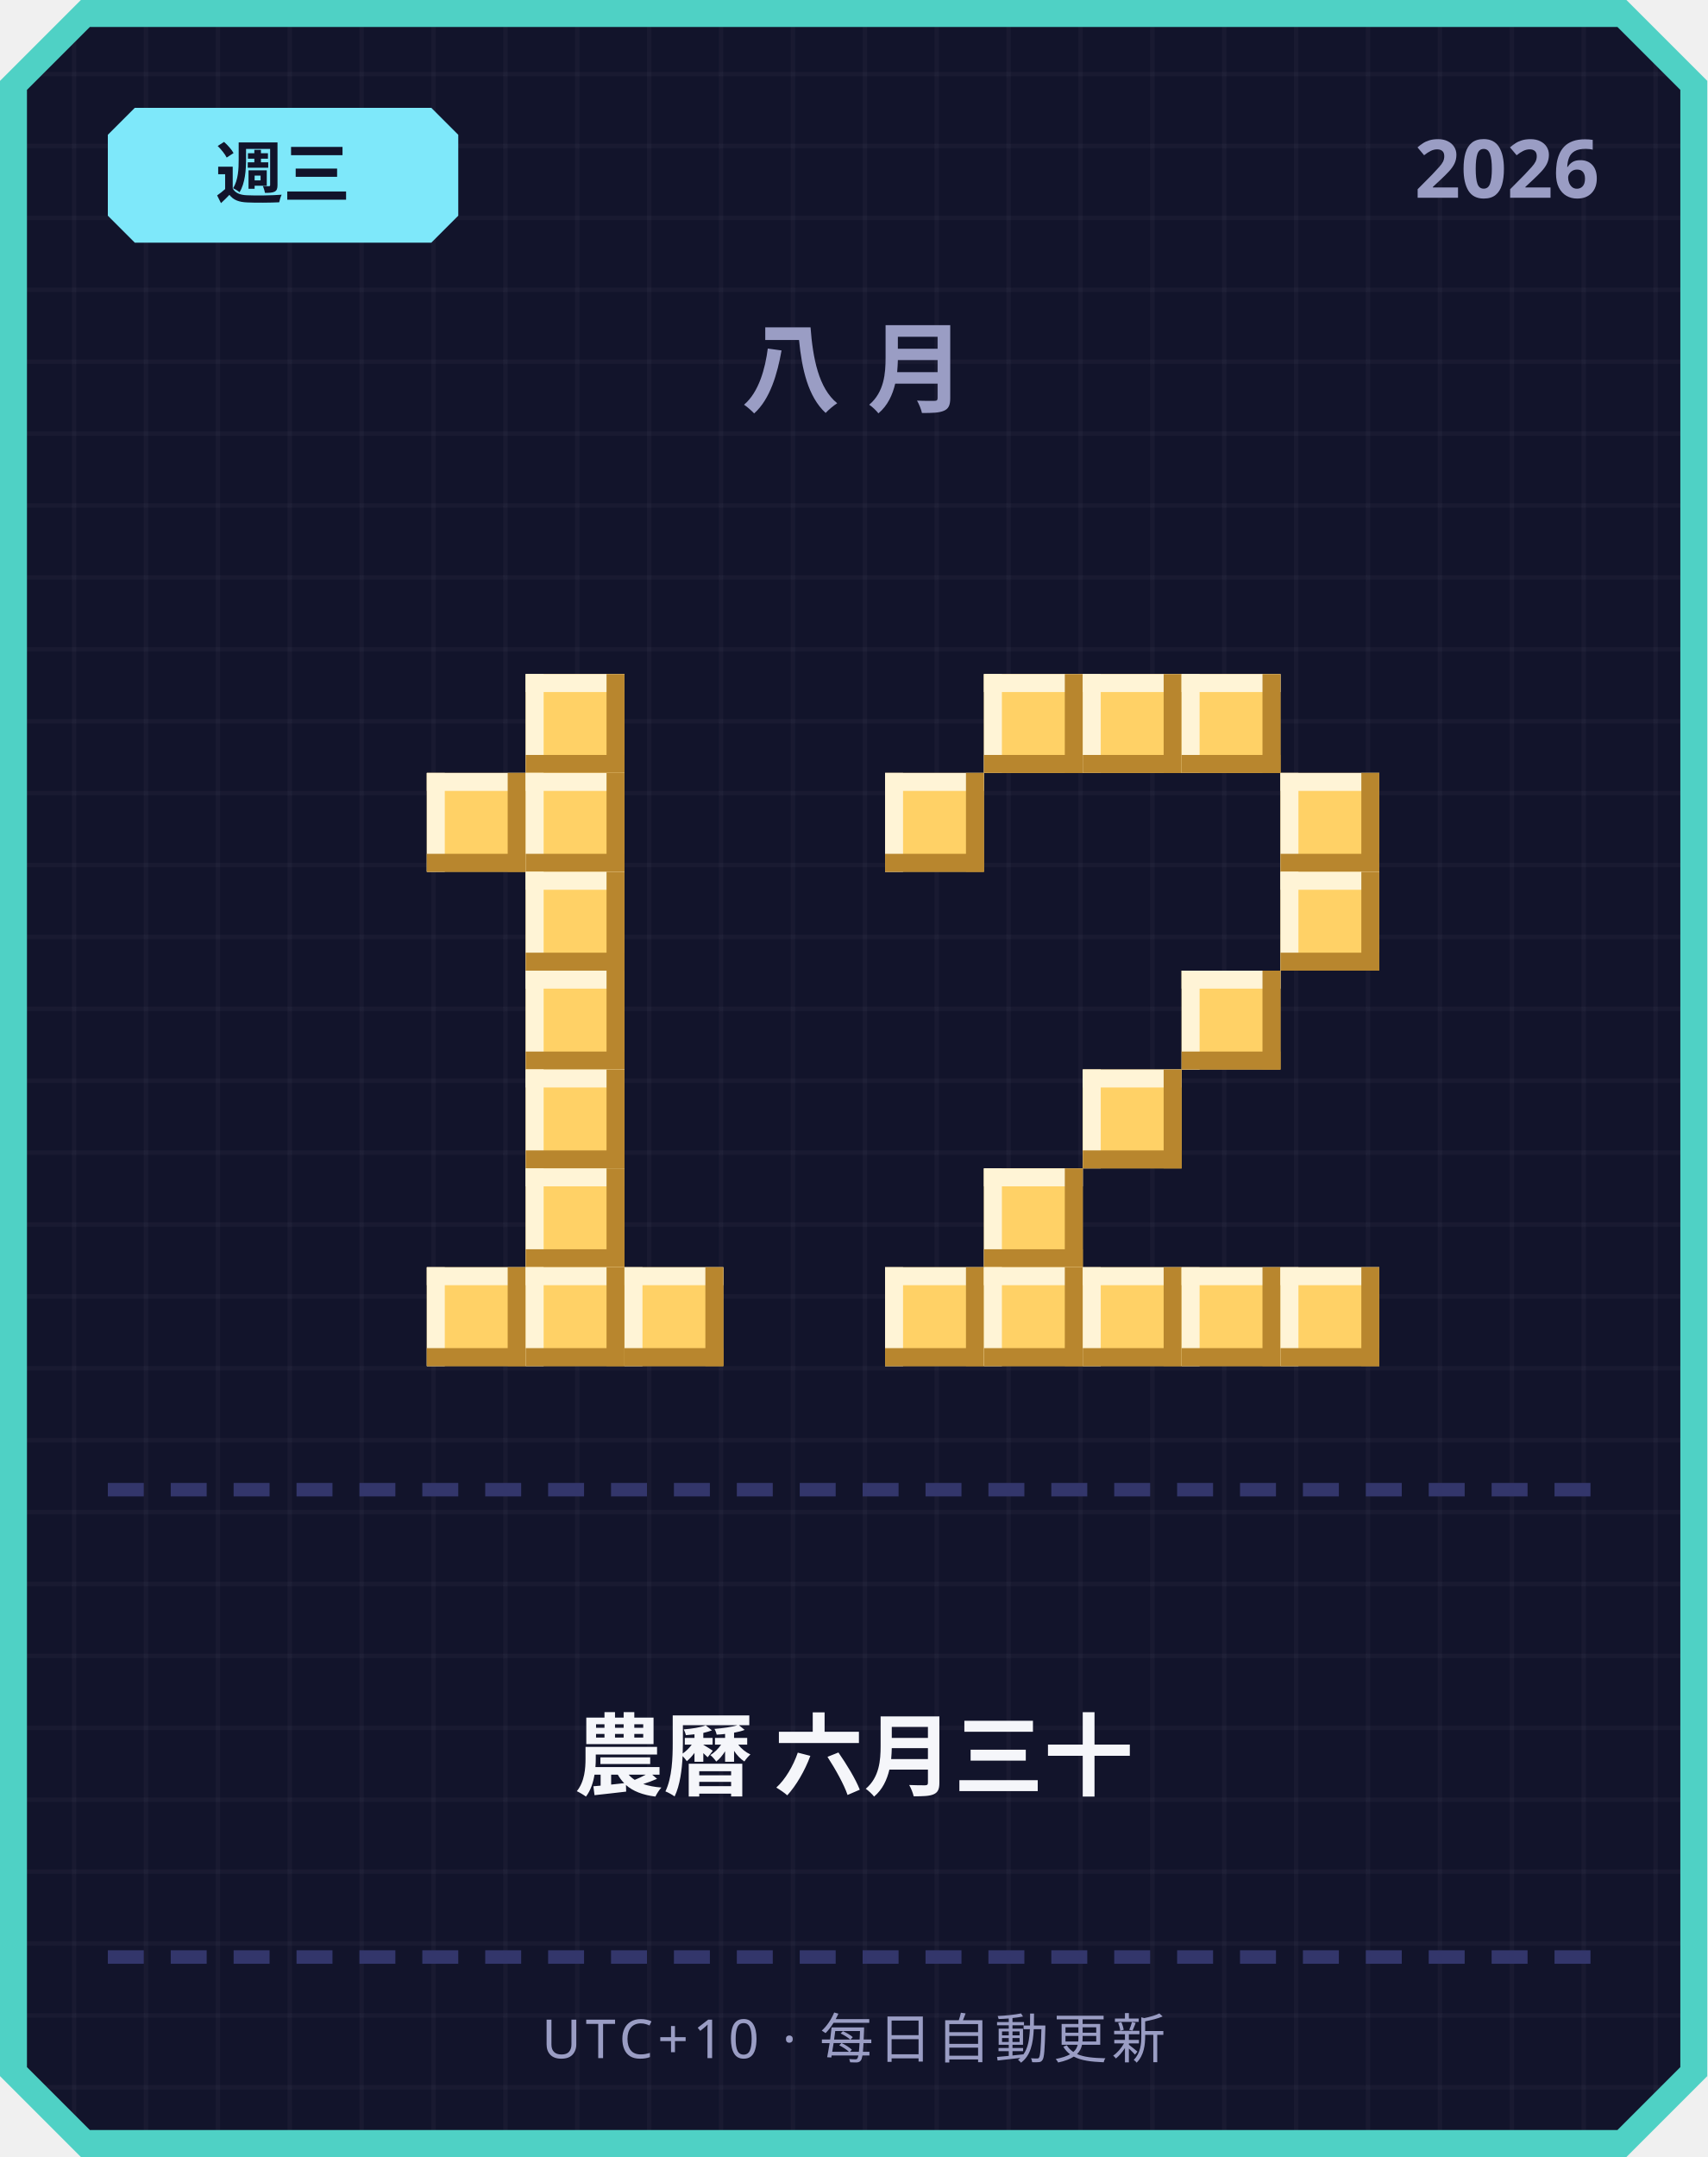
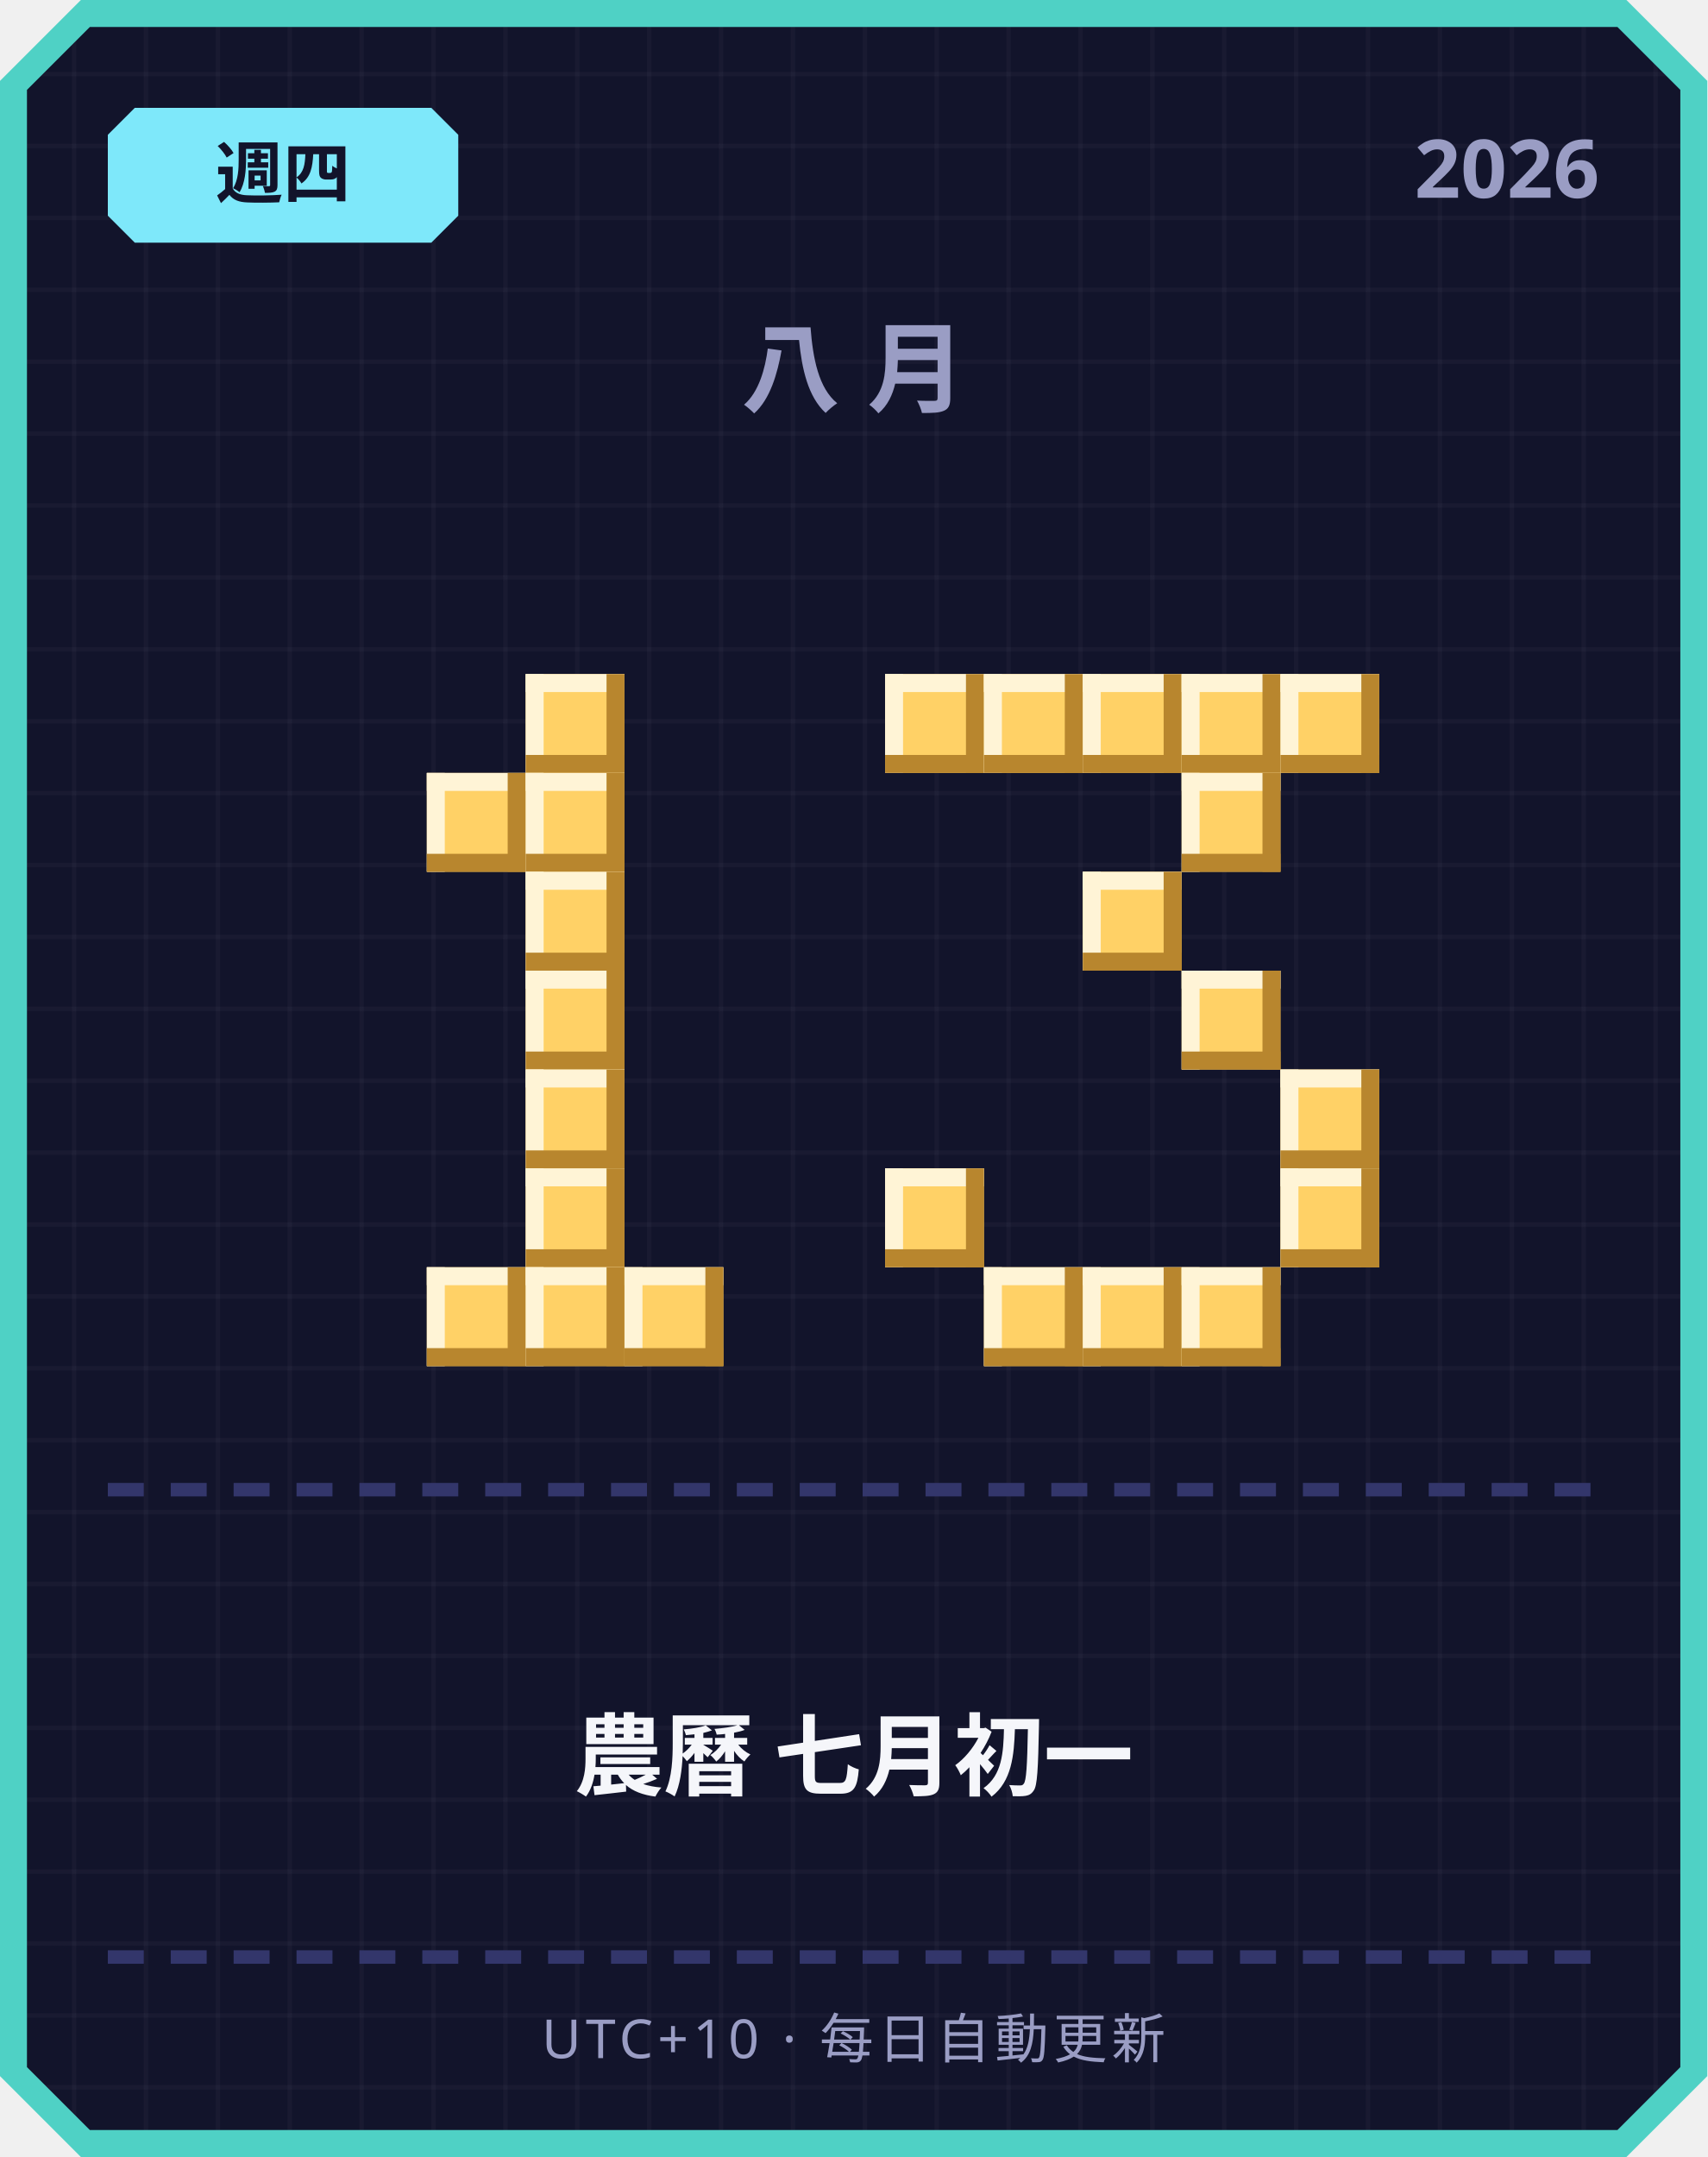
<svg xmlns="http://www.w3.org/2000/svg" width="380" height="480" viewBox="0 0 380 480">
  <defs>
    <pattern id="grid" width="16" height="16" patternUnits="userSpaceOnUse">
      <rect width="16" height="16" fill="#12142b" />
      <rect width="1" height="16" fill="#ffffff" opacity="0.03" />
      <rect width="16" height="1" fill="#ffffff" opacity="0.03" />
    </pattern>
  </defs>
  <path d="M 18,0 L 362,0 L 380,18 L 380,462 L 362,480 L 18,480 L 0,462 L 0,18 Z" fill="#4fd1c5" />
  <path d="M 20,6 L 360,6 L 374,20 L 374,460 L 360,474 L 20,474 L 6,460 L 6,20 Z" fill="url(#grid)" />
  <path d="M 30,24 L 96,24 L 102,30 L 102,48 L 96,54 L 30,54 L 24,48 L 24,30 Z" fill="#7ee8fa" />
-   <text x="63" y="44" text-anchor="middle" font-family="'Segoe UI', sans-serif" font-size="15" font-weight="700" fill="#12142b">週三</text>
+   <text x="63" y="44" text-anchor="middle" font-family="'Segoe UI', sans-serif" font-size="15" font-weight="700" fill="#12142b">週四</text>
  <text x="356" y="44" text-anchor="end" font-family="'Segoe UI', sans-serif" font-size="18" font-weight="700" fill="#9a9dc4">2026</text>
  <text x="190" y="90" text-anchor="middle" font-family="'Segoe UI', sans-serif" font-size="22" font-weight="700" letter-spacing="6" fill="#9a9dc4">八月</text>
  <rect x="117" y="150" width="22" height="22" fill="#ffd166" />
  <rect x="117" y="150" width="22" height="4" fill="#fff4d6" />
  <rect x="117" y="150" width="4" height="22" fill="#fff4d6" />
  <rect x="117" y="168" width="22" height="4" fill="#b8862e" />
  <rect x="135" y="150" width="4" height="22" fill="#b8862e" />
  <rect x="95" y="172" width="22" height="22" fill="#ffd166" />
  <rect x="95" y="172" width="22" height="4" fill="#fff4d6" />
  <rect x="95" y="172" width="4" height="22" fill="#fff4d6" />
  <rect x="95" y="190" width="22" height="4" fill="#b8862e" />
  <rect x="113" y="172" width="4" height="22" fill="#b8862e" />
  <rect x="117" y="172" width="22" height="22" fill="#ffd166" />
  <rect x="117" y="172" width="22" height="4" fill="#fff4d6" />
  <rect x="117" y="172" width="4" height="22" fill="#fff4d6" />
  <rect x="117" y="190" width="22" height="4" fill="#b8862e" />
  <rect x="135" y="172" width="4" height="22" fill="#b8862e" />
  <rect x="117" y="194" width="22" height="22" fill="#ffd166" />
  <rect x="117" y="194" width="22" height="4" fill="#fff4d6" />
  <rect x="117" y="194" width="4" height="22" fill="#fff4d6" />
  <rect x="117" y="212" width="22" height="4" fill="#b8862e" />
  <rect x="135" y="194" width="4" height="22" fill="#b8862e" />
  <rect x="117" y="216" width="22" height="22" fill="#ffd166" />
  <rect x="117" y="216" width="22" height="4" fill="#fff4d6" />
  <rect x="117" y="216" width="4" height="22" fill="#fff4d6" />
  <rect x="117" y="234" width="22" height="4" fill="#b8862e" />
  <rect x="135" y="216" width="4" height="22" fill="#b8862e" />
  <rect x="117" y="238" width="22" height="22" fill="#ffd166" />
  <rect x="117" y="238" width="22" height="4" fill="#fff4d6" />
  <rect x="117" y="238" width="4" height="22" fill="#fff4d6" />
  <rect x="117" y="256" width="22" height="4" fill="#b8862e" />
  <rect x="135" y="238" width="4" height="22" fill="#b8862e" />
  <rect x="117" y="260" width="22" height="22" fill="#ffd166" />
  <rect x="117" y="260" width="22" height="4" fill="#fff4d6" />
  <rect x="117" y="260" width="4" height="22" fill="#fff4d6" />
  <rect x="117" y="278" width="22" height="4" fill="#b8862e" />
  <rect x="135" y="260" width="4" height="22" fill="#b8862e" />
  <rect x="95" y="282" width="22" height="22" fill="#ffd166" />
  <rect x="95" y="282" width="22" height="4" fill="#fff4d6" />
  <rect x="95" y="282" width="4" height="22" fill="#fff4d6" />
  <rect x="95" y="300" width="22" height="4" fill="#b8862e" />
  <rect x="113" y="282" width="4" height="22" fill="#b8862e" />
  <rect x="117" y="282" width="22" height="22" fill="#ffd166" />
  <rect x="117" y="282" width="22" height="4" fill="#fff4d6" />
  <rect x="117" y="282" width="4" height="22" fill="#fff4d6" />
  <rect x="117" y="300" width="22" height="4" fill="#b8862e" />
  <rect x="135" y="282" width="4" height="22" fill="#b8862e" />
  <rect x="139" y="282" width="22" height="22" fill="#ffd166" />
  <rect x="139" y="282" width="22" height="4" fill="#fff4d6" />
  <rect x="139" y="282" width="4" height="22" fill="#fff4d6" />
  <rect x="139" y="300" width="22" height="4" fill="#b8862e" />
  <rect x="157" y="282" width="4" height="22" fill="#b8862e" />
+   <rect x="197" y="150" width="22" height="22" fill="#ffd166" />
+   <rect x="197" y="150" width="22" height="4" fill="#fff4d6" />
+   <rect x="197" y="150" width="4" height="22" fill="#fff4d6" />
+   <rect x="197" y="168" width="22" height="4" fill="#b8862e" />
+   <rect x="215" y="150" width="4" height="22" fill="#b8862e" />
  <rect x="219" y="150" width="22" height="22" fill="#ffd166" />
  <rect x="219" y="150" width="22" height="4" fill="#fff4d6" />
  <rect x="219" y="150" width="4" height="22" fill="#fff4d6" />
  <rect x="219" y="168" width="22" height="4" fill="#b8862e" />
  <rect x="237" y="150" width="4" height="22" fill="#b8862e" />
  <rect x="241" y="150" width="22" height="22" fill="#ffd166" />
  <rect x="241" y="150" width="22" height="4" fill="#fff4d6" />
  <rect x="241" y="150" width="4" height="22" fill="#fff4d6" />
  <rect x="241" y="168" width="22" height="4" fill="#b8862e" />
  <rect x="259" y="150" width="4" height="22" fill="#b8862e" />
  <rect x="263" y="150" width="22" height="22" fill="#ffd166" />
  <rect x="263" y="150" width="22" height="4" fill="#fff4d6" />
  <rect x="263" y="150" width="4" height="22" fill="#fff4d6" />
  <rect x="263" y="168" width="22" height="4" fill="#b8862e" />
  <rect x="281" y="150" width="4" height="22" fill="#b8862e" />
-   <rect x="197" y="172" width="22" height="22" fill="#ffd166" />
-   <rect x="197" y="172" width="22" height="4" fill="#fff4d6" />
-   <rect x="197" y="172" width="4" height="22" fill="#fff4d6" />
-   <rect x="197" y="190" width="22" height="4" fill="#b8862e" />
-   <rect x="215" y="172" width="4" height="22" fill="#b8862e" />
-   <rect x="285" y="172" width="22" height="22" fill="#ffd166" />
-   <rect x="285" y="172" width="22" height="4" fill="#fff4d6" />
-   <rect x="285" y="172" width="4" height="22" fill="#fff4d6" />
-   <rect x="285" y="190" width="22" height="4" fill="#b8862e" />
-   <rect x="303" y="172" width="4" height="22" fill="#b8862e" />
-   <rect x="285" y="194" width="22" height="22" fill="#ffd166" />
-   <rect x="285" y="194" width="22" height="4" fill="#fff4d6" />
-   <rect x="285" y="194" width="4" height="22" fill="#fff4d6" />
-   <rect x="285" y="212" width="22" height="4" fill="#b8862e" />
-   <rect x="303" y="194" width="4" height="22" fill="#b8862e" />
+   <rect x="285" y="150" width="22" height="22" fill="#ffd166" />
+   <rect x="285" y="150" width="22" height="4" fill="#fff4d6" />
+   <rect x="285" y="150" width="4" height="22" fill="#fff4d6" />
+   <rect x="285" y="168" width="22" height="4" fill="#b8862e" />
+   <rect x="303" y="150" width="4" height="22" fill="#b8862e" />
+   <rect x="263" y="172" width="22" height="22" fill="#ffd166" />
+   <rect x="263" y="172" width="22" height="4" fill="#fff4d6" />
+   <rect x="263" y="172" width="4" height="22" fill="#fff4d6" />
+   <rect x="263" y="190" width="22" height="4" fill="#b8862e" />
+   <rect x="281" y="172" width="4" height="22" fill="#b8862e" />
+   <rect x="241" y="194" width="22" height="22" fill="#ffd166" />
+   <rect x="241" y="194" width="22" height="4" fill="#fff4d6" />
+   <rect x="241" y="194" width="4" height="22" fill="#fff4d6" />
+   <rect x="241" y="212" width="22" height="4" fill="#b8862e" />
+   <rect x="259" y="194" width="4" height="22" fill="#b8862e" />
  <rect x="263" y="216" width="22" height="22" fill="#ffd166" />
  <rect x="263" y="216" width="22" height="4" fill="#fff4d6" />
  <rect x="263" y="216" width="4" height="22" fill="#fff4d6" />
  <rect x="263" y="234" width="22" height="4" fill="#b8862e" />
  <rect x="281" y="216" width="4" height="22" fill="#b8862e" />
-   <rect x="241" y="238" width="22" height="22" fill="#ffd166" />
-   <rect x="241" y="238" width="22" height="4" fill="#fff4d6" />
-   <rect x="241" y="238" width="4" height="22" fill="#fff4d6" />
-   <rect x="241" y="256" width="22" height="4" fill="#b8862e" />
-   <rect x="259" y="238" width="4" height="22" fill="#b8862e" />
-   <rect x="219" y="260" width="22" height="22" fill="#ffd166" />
-   <rect x="219" y="260" width="22" height="4" fill="#fff4d6" />
-   <rect x="219" y="260" width="4" height="22" fill="#fff4d6" />
-   <rect x="219" y="278" width="22" height="4" fill="#b8862e" />
-   <rect x="237" y="260" width="4" height="22" fill="#b8862e" />
-   <rect x="197" y="282" width="22" height="22" fill="#ffd166" />
-   <rect x="197" y="282" width="22" height="4" fill="#fff4d6" />
-   <rect x="197" y="282" width="4" height="22" fill="#fff4d6" />
-   <rect x="197" y="300" width="22" height="4" fill="#b8862e" />
-   <rect x="215" y="282" width="4" height="22" fill="#b8862e" />
+   <rect x="285" y="238" width="22" height="22" fill="#ffd166" />
+   <rect x="285" y="238" width="22" height="4" fill="#fff4d6" />
+   <rect x="285" y="238" width="4" height="22" fill="#fff4d6" />
+   <rect x="285" y="256" width="22" height="4" fill="#b8862e" />
+   <rect x="303" y="238" width="4" height="22" fill="#b8862e" />
+   <rect x="197" y="260" width="22" height="22" fill="#ffd166" />
+   <rect x="197" y="260" width="22" height="4" fill="#fff4d6" />
+   <rect x="197" y="260" width="4" height="22" fill="#fff4d6" />
+   <rect x="197" y="278" width="22" height="4" fill="#b8862e" />
+   <rect x="215" y="260" width="4" height="22" fill="#b8862e" />
+   <rect x="285" y="260" width="22" height="22" fill="#ffd166" />
+   <rect x="285" y="260" width="22" height="4" fill="#fff4d6" />
+   <rect x="285" y="260" width="4" height="22" fill="#fff4d6" />
+   <rect x="285" y="278" width="22" height="4" fill="#b8862e" />
+   <rect x="303" y="260" width="4" height="22" fill="#b8862e" />
  <rect x="219" y="282" width="22" height="22" fill="#ffd166" />
  <rect x="219" y="282" width="22" height="4" fill="#fff4d6" />
  <rect x="219" y="282" width="4" height="22" fill="#fff4d6" />
  <rect x="219" y="300" width="22" height="4" fill="#b8862e" />
  <rect x="237" y="282" width="4" height="22" fill="#b8862e" />
  <rect x="241" y="282" width="22" height="22" fill="#ffd166" />
  <rect x="241" y="282" width="22" height="4" fill="#fff4d6" />
  <rect x="241" y="282" width="4" height="22" fill="#fff4d6" />
  <rect x="241" y="300" width="22" height="4" fill="#b8862e" />
  <rect x="259" y="282" width="4" height="22" fill="#b8862e" />
  <rect x="263" y="282" width="22" height="22" fill="#ffd166" />
  <rect x="263" y="282" width="22" height="4" fill="#fff4d6" />
  <rect x="263" y="282" width="4" height="22" fill="#fff4d6" />
  <rect x="263" y="300" width="22" height="4" fill="#b8862e" />
  <rect x="281" y="282" width="4" height="22" fill="#b8862e" />
-   <rect x="285" y="282" width="22" height="22" fill="#ffd166" />
-   <rect x="285" y="282" width="22" height="4" fill="#fff4d6" />
-   <rect x="285" y="282" width="4" height="22" fill="#fff4d6" />
-   <rect x="285" y="300" width="22" height="4" fill="#b8862e" />
-   <rect x="303" y="282" width="4" height="22" fill="#b8862e" />
  <rect x="24" y="330" width="8" height="3" fill="#33366b" />
  <rect x="38" y="330" width="8" height="3" fill="#33366b" />
  <rect x="52" y="330" width="8" height="3" fill="#33366b" />
  <rect x="66" y="330" width="8" height="3" fill="#33366b" />
  <rect x="80" y="330" width="8" height="3" fill="#33366b" />
  <rect x="94" y="330" width="8" height="3" fill="#33366b" />
  <rect x="108" y="330" width="8" height="3" fill="#33366b" />
  <rect x="122" y="330" width="8" height="3" fill="#33366b" />
  <rect x="136" y="330" width="8" height="3" fill="#33366b" />
  <rect x="150" y="330" width="8" height="3" fill="#33366b" />
  <rect x="164" y="330" width="8" height="3" fill="#33366b" />
  <rect x="178" y="330" width="8" height="3" fill="#33366b" />
  <rect x="192" y="330" width="8" height="3" fill="#33366b" />
  <rect x="206" y="330" width="8" height="3" fill="#33366b" />
  <rect x="220" y="330" width="8" height="3" fill="#33366b" />
  <rect x="234" y="330" width="8" height="3" fill="#33366b" />
  <rect x="248" y="330" width="8" height="3" fill="#33366b" />
  <rect x="262" y="330" width="8" height="3" fill="#33366b" />
  <rect x="276" y="330" width="8" height="3" fill="#33366b" />
  <rect x="290" y="330" width="8" height="3" fill="#33366b" />
  <rect x="304" y="330" width="8" height="3" fill="#33366b" />
  <rect x="318" y="330" width="8" height="3" fill="#33366b" />
  <rect x="332" y="330" width="8" height="3" fill="#33366b" />
  <rect x="346" y="330" width="8" height="3" fill="#33366b" />
-   <text x="190" y="398" text-anchor="middle" font-family="'Segoe UI', 'Microsoft JhengHei', sans-serif" font-size="20" font-weight="700" fill="#f5f6fa">農曆 六月三十</text>
+   <text x="190" y="398" text-anchor="middle" font-family="'Segoe UI', 'Microsoft JhengHei', sans-serif" font-size="20" font-weight="700" fill="#f5f6fa">農曆 七月初一</text>
  <rect x="24" y="434" width="8" height="3" fill="#33366b" />
  <rect x="38" y="434" width="8" height="3" fill="#33366b" />
  <rect x="52" y="434" width="8" height="3" fill="#33366b" />
  <rect x="66" y="434" width="8" height="3" fill="#33366b" />
  <rect x="80" y="434" width="8" height="3" fill="#33366b" />
  <rect x="94" y="434" width="8" height="3" fill="#33366b" />
  <rect x="108" y="434" width="8" height="3" fill="#33366b" />
  <rect x="122" y="434" width="8" height="3" fill="#33366b" />
  <rect x="136" y="434" width="8" height="3" fill="#33366b" />
  <rect x="150" y="434" width="8" height="3" fill="#33366b" />
  <rect x="164" y="434" width="8" height="3" fill="#33366b" />
  <rect x="178" y="434" width="8" height="3" fill="#33366b" />
  <rect x="192" y="434" width="8" height="3" fill="#33366b" />
  <rect x="206" y="434" width="8" height="3" fill="#33366b" />
  <rect x="220" y="434" width="8" height="3" fill="#33366b" />
  <rect x="234" y="434" width="8" height="3" fill="#33366b" />
  <rect x="248" y="434" width="8" height="3" fill="#33366b" />
  <rect x="262" y="434" width="8" height="3" fill="#33366b" />
  <rect x="276" y="434" width="8" height="3" fill="#33366b" />
  <rect x="290" y="434" width="8" height="3" fill="#33366b" />
  <rect x="304" y="434" width="8" height="3" fill="#33366b" />
  <rect x="318" y="434" width="8" height="3" fill="#33366b" />
  <rect x="332" y="434" width="8" height="3" fill="#33366b" />
  <rect x="346" y="434" width="8" height="3" fill="#33366b" />
  <text x="190" y="458" text-anchor="middle" font-family="'Segoe UI', sans-serif" font-size="12" letter-spacing="1" fill="#9a9dc4">UTC+10 · 每日自動更新</text>
</svg>
